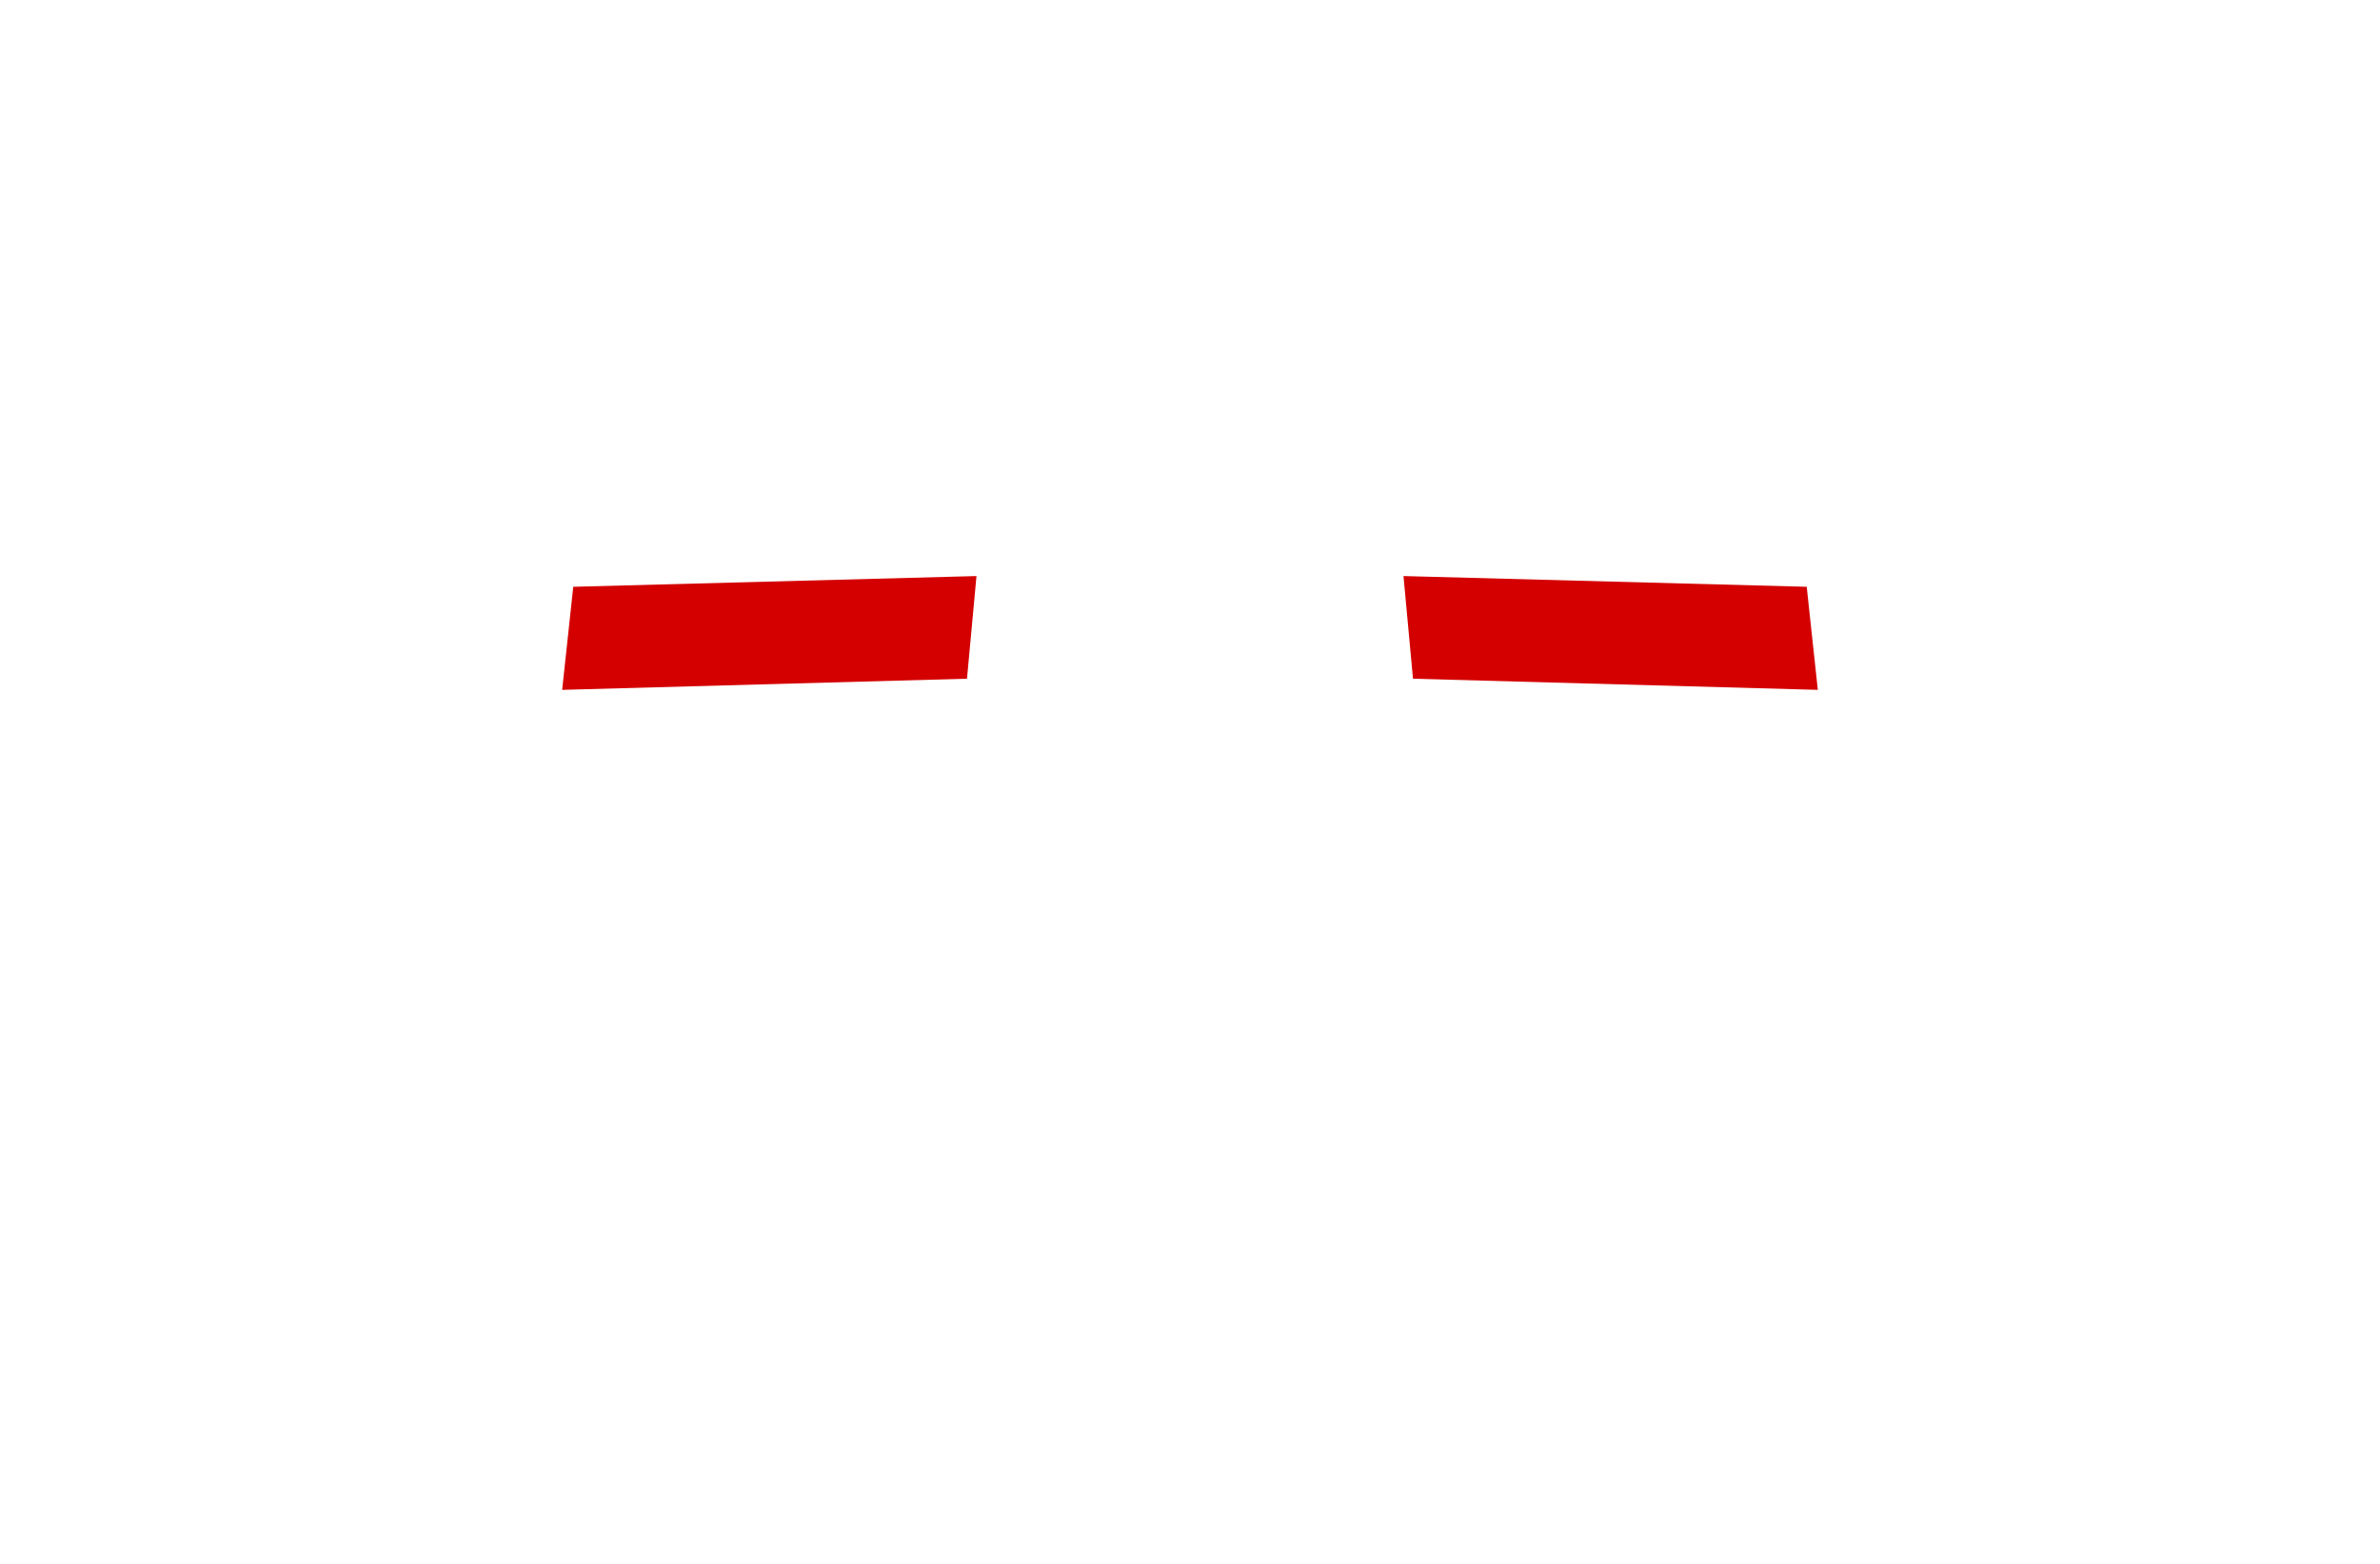
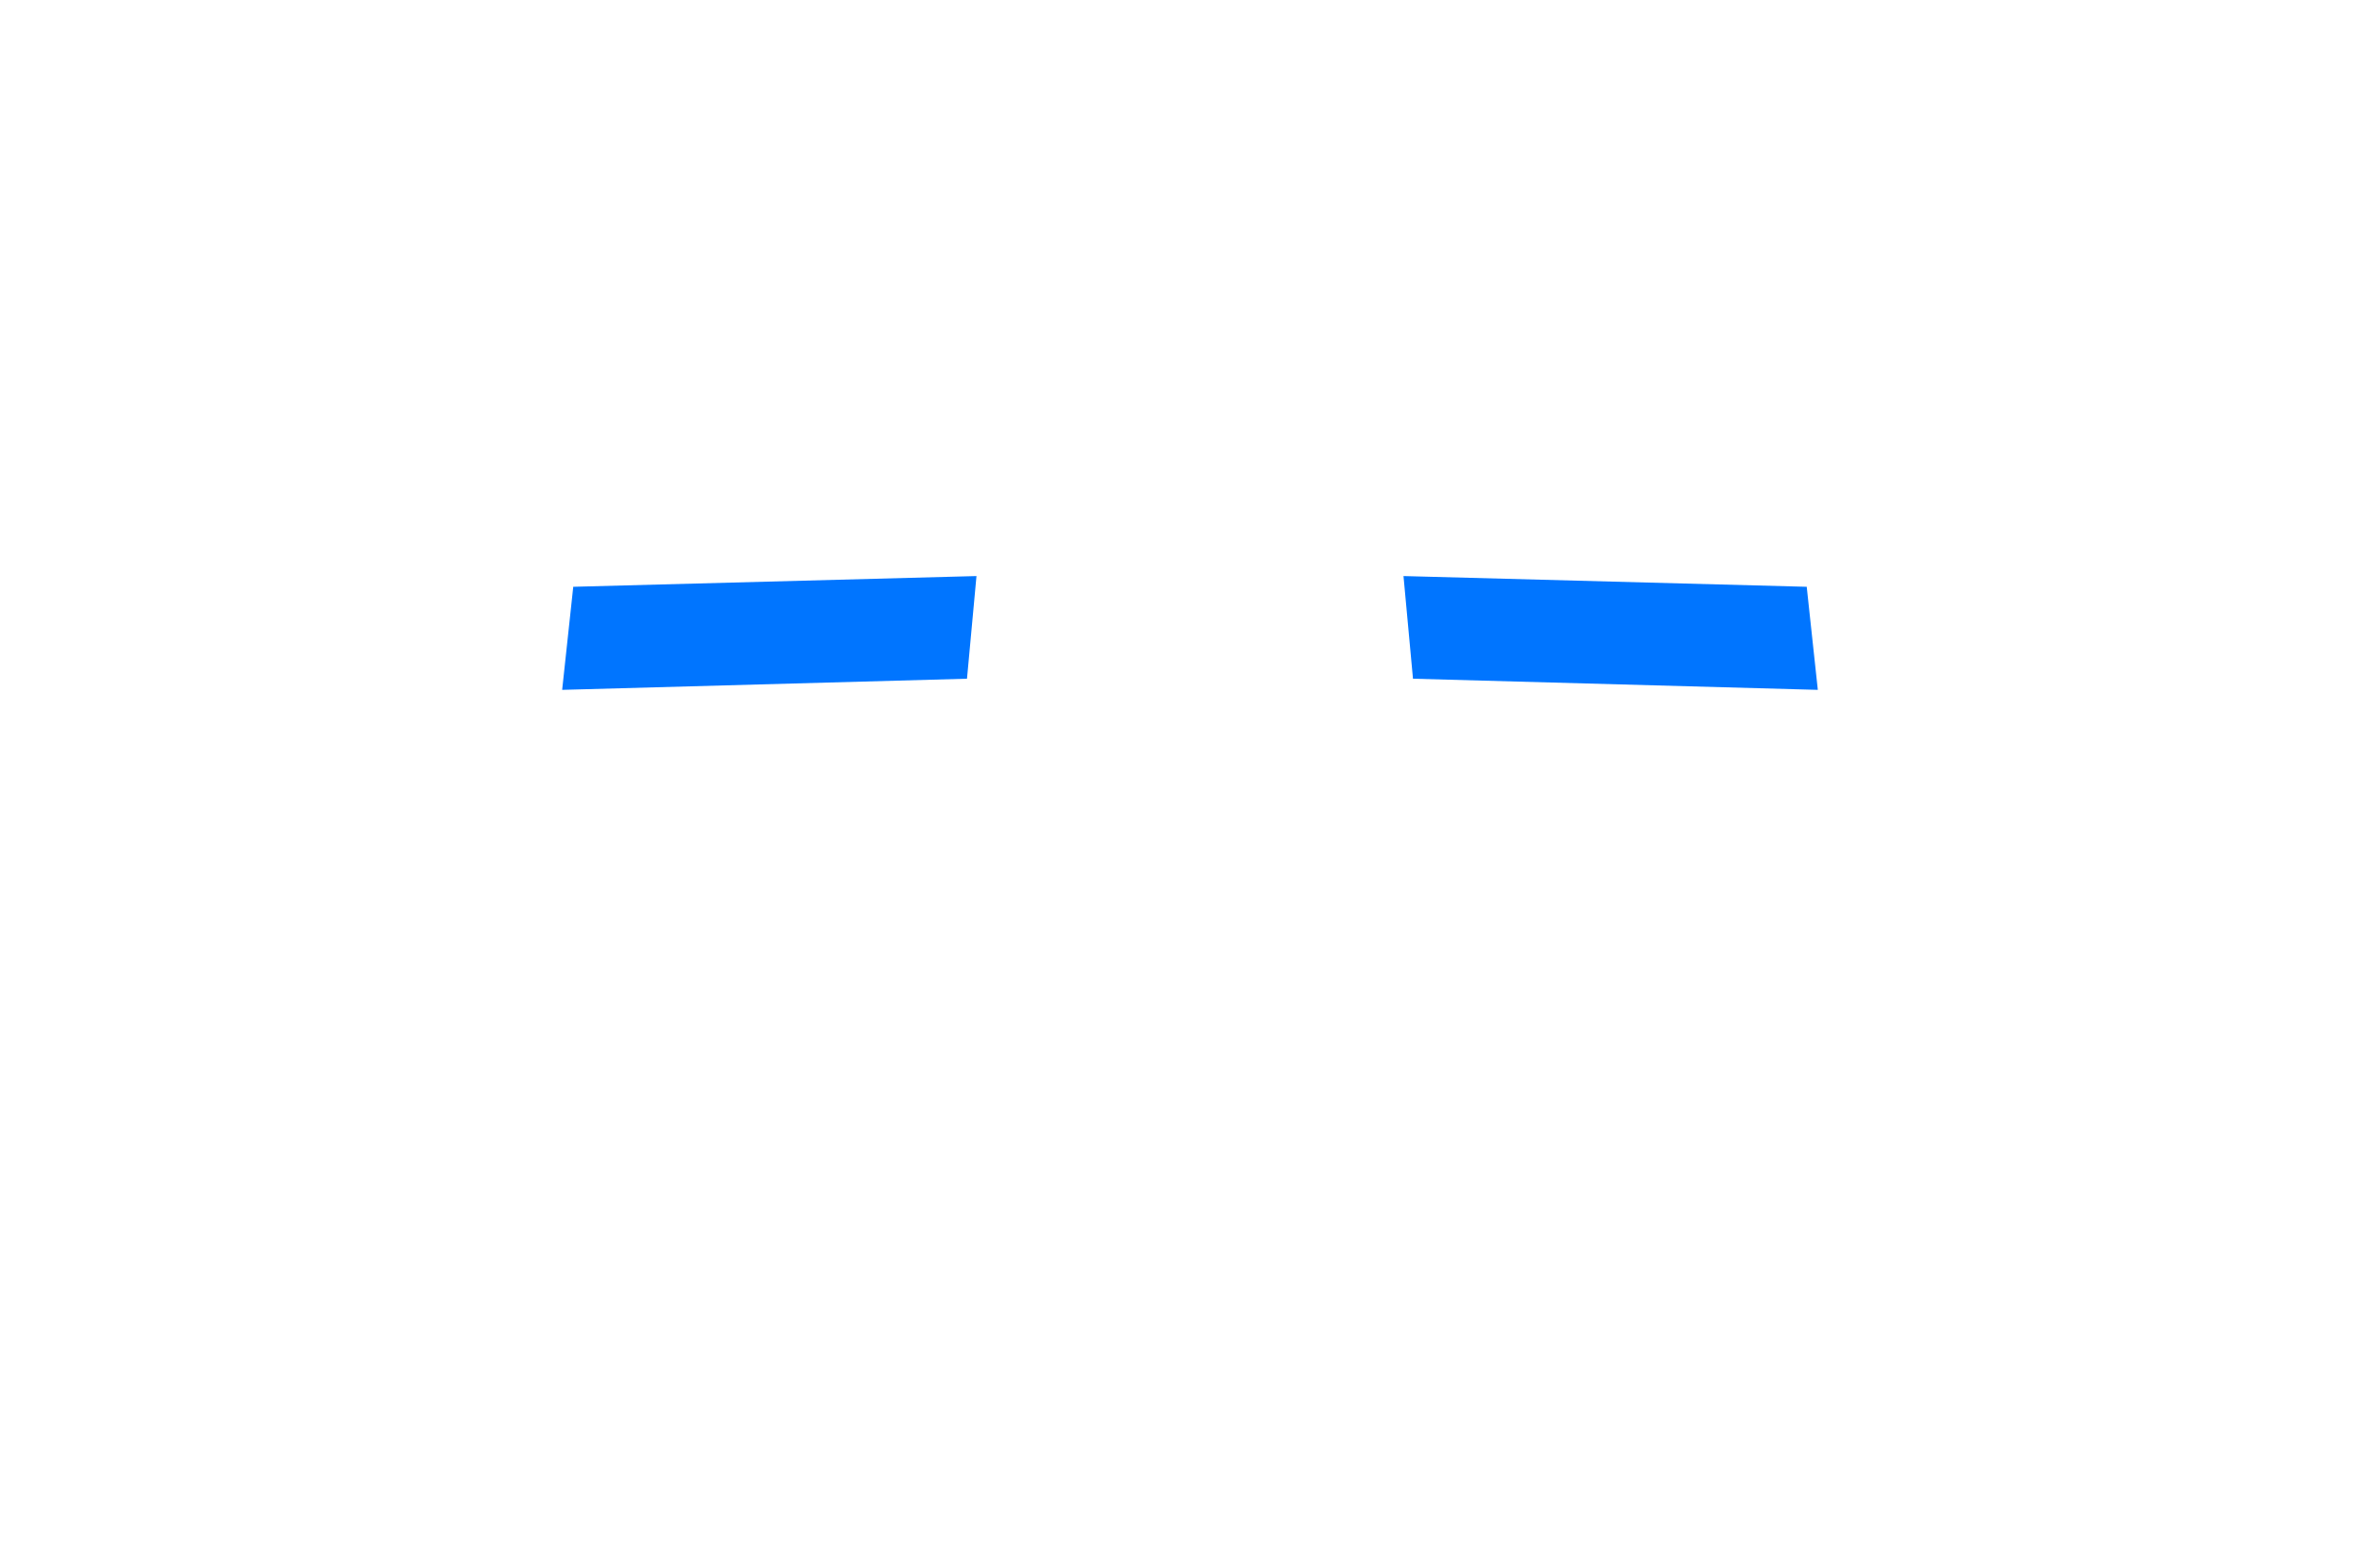
<svg xmlns="http://www.w3.org/2000/svg" width="103.994mm" height="68.334mm" viewBox="0 0 103.994 68.334" version="1.1" id="svg1">
  <defs id="defs1">
    </defs>
  <g id="layer1" transform="translate(-2.189578,-110.735)" style="display:inline">
    <path id="path1" style="display:none;fill:#cac6c8;fill-opacity:1;stroke-width:3.245;stroke-linecap:square;stroke-linejoin:bevel" d="m 59.09,61.397 c -0.707,-0.013 -5.308,0.306 -6.765,2.572 -1.457,2.266 -0.89,5.735 -1.122,8.925 l -0.006,-0.029 c 0,0 -37.491,3.938 -39.541,4.765 -2.05,0.827 -5.024,10.305 -4.295,11.395 4.38,-0.038 36.049,-0.744 43.994,-1.14 0.23,3.973 0.532,7.845 0.783,11.027 0.825,10.464 5.34,27.753 7.108,27.729 -2.2e-5,-39.494 7e-6,-65.236 7e-6,-65.236 l -0.156,-0.009 m 0,0 -1e-6,1.6e-5 m 0.311,0 c 0.707,-0.013 5.308,0.306 6.765,2.572 1.457,2.266 0.89,5.735 1.122,8.925 l 0.006,-0.029 c 0,0 37.491,3.938 39.541,4.765 2.05,0.827 5.024,10.305 4.295,11.395 -4.38,-0.038 -36.049,-0.744 -43.994,-1.14 -0.23,3.973 -0.532,7.845 -0.783,11.027 -0.825,10.464 -5.34,27.753 -7.108,27.729 1.8e-5,-39.494 -1.3e-5,-65.236 -1.3e-5,-65.236 l 0.156,-0.009 m 0,0 1e-6,1.6e-5" transform="translate(-5.058891,52.42712)" />
    <path id="rect2-1" style="display:none;fill:#4f8814;fill-opacity:1;stroke-width:3.245;stroke-linecap:square;stroke-linejoin:bevel" d="m 13.815,88.802 c -3.479,0.042 -6.254,0.792 -6.192,1.633 0.066,0.898 3.529,0.943 6.819,1.036 3.289,0.093 7.162,-0.395 7.162,-0.395 v 0.813 h 0.592 1.176 0.592 v -0.813 c 0,0 3.873,0.488 7.162,0.395 3.289,-0.093 6.753,-0.138 6.819,-1.036 0.062,-0.842 -2.713,-1.592 -6.192,-1.633 -0.232,-0.003 -0.467,-0.002 -0.705,0.002 -3.8,0.059 -7.084,0.66 -7.084,0.66 H 23.372 22.196 21.604 c 0,0 -3.283,-0.602 -7.084,-0.66 -0.238,-0.004 -0.473,-0.004 -0.705,-0.002 z m 71.072,-2.25e-4 c 3.479,0.042 6.254,0.792 6.192,1.633 -0.066,0.898 -3.529,0.943 -6.819,1.036 -3.289,0.093 -7.162,-0.395 -7.162,-0.395 l 5e-6,0.813 -0.592,4e-6 -1.176,7e-6 -0.592,4e-6 -5e-6,-0.813 c 0,0 -3.873,0.488 -7.162,0.395 -3.289,-0.093 -6.753,-0.138 -6.819,-1.036 -0.062,-0.842 2.713,-1.592 6.192,-1.634 0.232,-0.003 0.467,-0.002 0.705,0.002 3.8,0.059 7.084,0.66 7.084,0.66 l 0.592,-4e-6 1.176,-7e-6 0.592,-4e-6 c 0,0 3.283,-0.602 7.084,-0.66 0.238,-0.004 0.473,-0.004 0.705,-0.002 z" transform="translate(4.835411,31.04913)" />
    <path id="rect2-1-1" style="display:none;fill:#4f8814;fill-opacity:1;stroke-width:3.245;stroke-linecap:square;stroke-linejoin:bevel" d="m 45.078,110.737 c -3.479,0.042 -6.254,0.792 -6.192,1.633 0.066,0.898 3.529,0.943 6.819,1.036 3.289,0.093 7.162,-0.395 7.162,-0.395 v 0.813 h 1.768 v -2.425 h -1.768 c 0,0 -3.283,-0.602 -7.084,-0.66 -0.238,-0.004 -0.473,-0.004 -0.705,-0.002 z" />
    <path id="rect2-1-0-6" style="display:none;fill:#4f8814;fill-opacity:1;stroke-width:3.245;stroke-linecap:square;stroke-linejoin:bevel" d="m 63.015,110.737 c 3.479,0.042 6.254,0.792 6.192,1.633 -0.066,0.898 -3.529,0.943 -6.819,1.036 -3.289,0.093 -7.162,-0.395 -7.162,-0.395 v 0.813 h -1.768 v -2.425 h 1.768 c 0,0 3.283,-0.602 7.084,-0.66 0.238,-0.004 0.473,-0.004 0.705,-0.002 z" />
    <path style="display:none;fill:#cac6c8;fill-opacity:1;stroke-width:3.245;stroke-linecap:square;stroke-linejoin:bevel" d="m 56.086,110.974 c 0,0 -16.247,5.094 -17.698,6.754 -1.451,1.659 0.078,8.914 0.078,8.914 L 57.478,120.836 Z m 6.319,0 c 0,0 16.247,5.094 17.698,6.754 1.451,1.659 -0.078,8.914 -0.078,8.914 l -19.012,-5.805 z" id="path3" transform="translate(-5.058891,52.42712)" />
    <path style="display:none;fill:#d40000;fill-opacity:1;stroke-width:3.245;stroke-linecap:square;stroke-linejoin:bevel" d="m 40.682,125.965 -0.041,-4.507 12.744,-4.274 -0.109,4.935 z m 37.127,-9e-5 0.041,-4.507 -12.744,-4.274 0.109,4.935 z" id="path5" transform="translate(-5.058891,52.42712)" />
    <path style="display:none;fill:#d40000;fill-opacity:1;stroke-width:3.245;stroke-linecap:square;stroke-linejoin:bevel" d="m 6.168,141.389 0.892,-4.662 17.445,-0.35 -0.655,4.618 z m 96.037,0 -0.892,-4.662 -17.445,-0.35 0.655,4.618 z" id="path5-8" />
    <path id="rect5" style="display:none;fill:#cac6c8;stroke-width:3.245;stroke-linecap:square;stroke-linejoin:bevel" d="m 20.217,92.095 c 0.431,-0.67 3.529,-1.213 5.289,0 -0.054,2.824 0,6.44 0,6.44 h -5.289 c 0,0 -0.012,-3.79 0,-6.44 z m 58.269,0 c -0.431,-0.67 -3.529,-1.213 -5.289,0 0.054,2.824 0,6.44 0,6.44 h 5.289 c 0,0 0.012,-3.79 0,-6.44 z" transform="translate(4.835411,31.04913)" />
-     <path style="display:inline;fill:#d40000;fill-opacity:1;stroke-width:3.245;stroke-linecap:square;stroke-linejoin:bevel" d="m 26.753,140.881 0.485,-4.504 17.619,-0.469 -0.415,4.486 z m 54.866,0 -0.485,-4.504 -17.619,-0.469 0.415,4.486 z" id="path5-8-5" />
+     <path style="display:inline;fill:#0075ff;fill-opacity:1;stroke-width:3.245;stroke-linecap:square;stroke-linejoin:bevel" d="m 26.753,140.881 0.485,-4.504 17.619,-0.469 -0.415,4.486 z m 54.866,0 -0.485,-4.504 -17.619,-0.469 0.415,4.486 z" id="path5-8-5" />
    <path d="M 105.327,149.611" style="display:none;fill:#d40000;fill-opacity:1;stroke-width:3.245;stroke-linecap:square;stroke-linejoin:bevel" id="path1-8" />
    <path style="display:none;fill:#cac6c8;fill-opacity:1;stroke-width:3.245;stroke-linecap:square;stroke-linejoin:bevel" d="m 59.245,141.963 c 0,0 -17.217,2.567 -18.668,4.226 -1.451,1.659 0.078,8.914 0.078,8.914 l 18.59,-0.036 z m 0,0 c 0,0 17.217,2.567 18.668,4.226 1.451,1.659 -0.078,8.914 -0.078,8.914 l -18.59,-0.036 z" id="path3-0" transform="translate(-5.058871,21.54969)" />
    <path d="M 100.491,180.072" style="display:none;fill:#d40000;fill-opacity:1;stroke-width:3.245;stroke-linecap:square;stroke-linejoin:bevel" id="path1-8-3" />
    <path style="display:none;fill:#d40000;fill-opacity:1;stroke-width:3.245;stroke-linecap:square;stroke-linejoin:bevel" d="m 59.245,142.557 c 0,0 -1.471,6.147 -1.488,8.12 -0.017,1.972 0.144,4.422 1.488,4.391 -0.002,-1.232 -0.004,-2.589 -0.004,-3.94 -0.002,-4.31 0.004,-8.57 0.004,-8.57 z m 0,0 c 0,0 1.471,6.147 1.488,8.12 0.017,1.972 -0.144,4.422 -1.488,4.391 0.002,-1.232 0.004,-2.589 0.004,-3.94 0.002,-4.31 -0.004,-8.57 -0.004,-8.57 z" id="path7-5" transform="matrix(1,0,0,-1,-5.058871,319.1736)" />
    <path style="display:none;fill:#d40000;fill-opacity:1;stroke-width:3.245;stroke-linecap:square;stroke-linejoin:bevel" d="m 43.011,155.103 v -4.699 l 13.21,-0.272 -0.039,4.935 -13.288,0.036 m 32.585,1e-5 v -4.699 l -13.21,-0.272 0.039,4.935 13.288,0.036" id="path8" transform="translate(-5.058871,21.54969)" />
  </g>
</svg>
